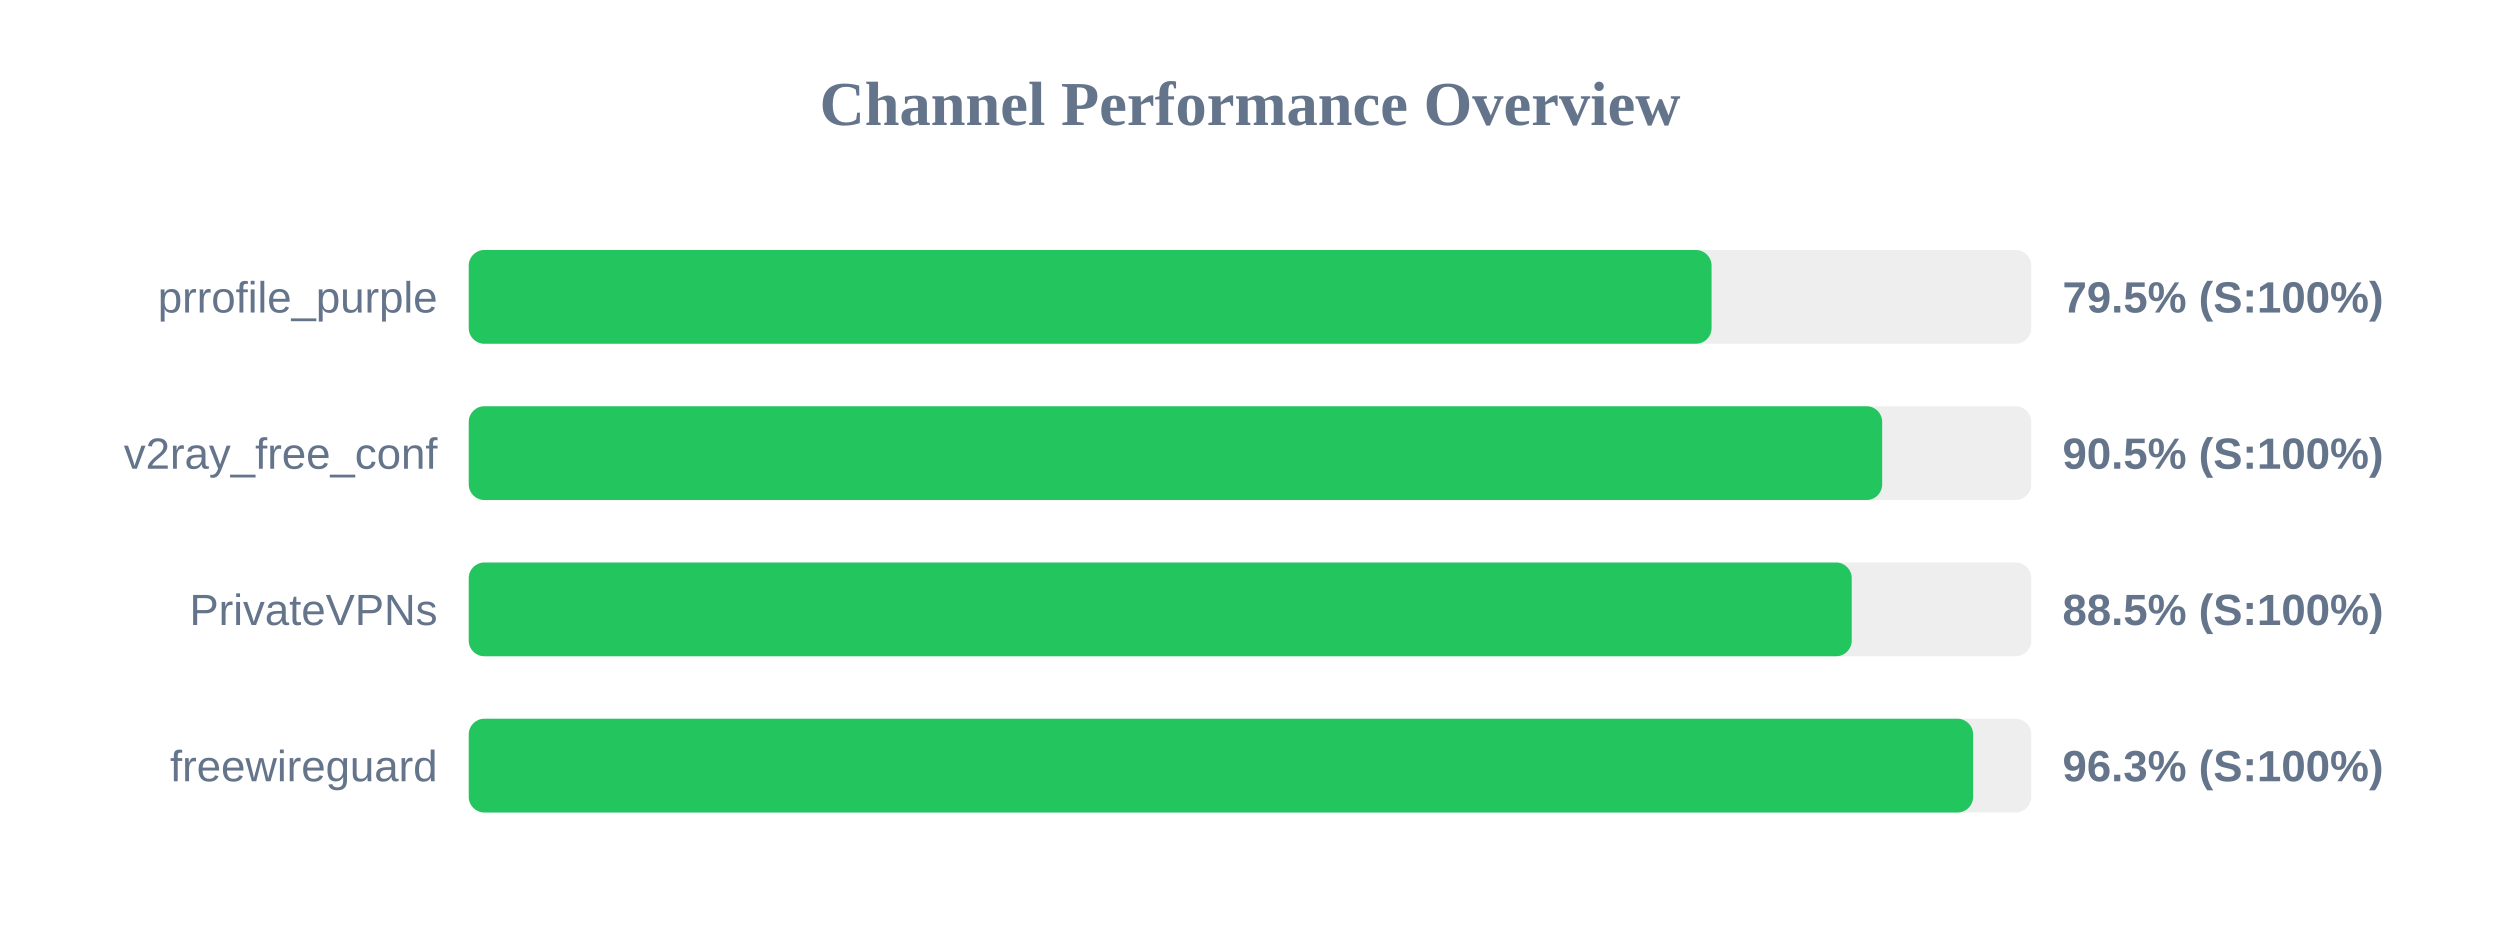
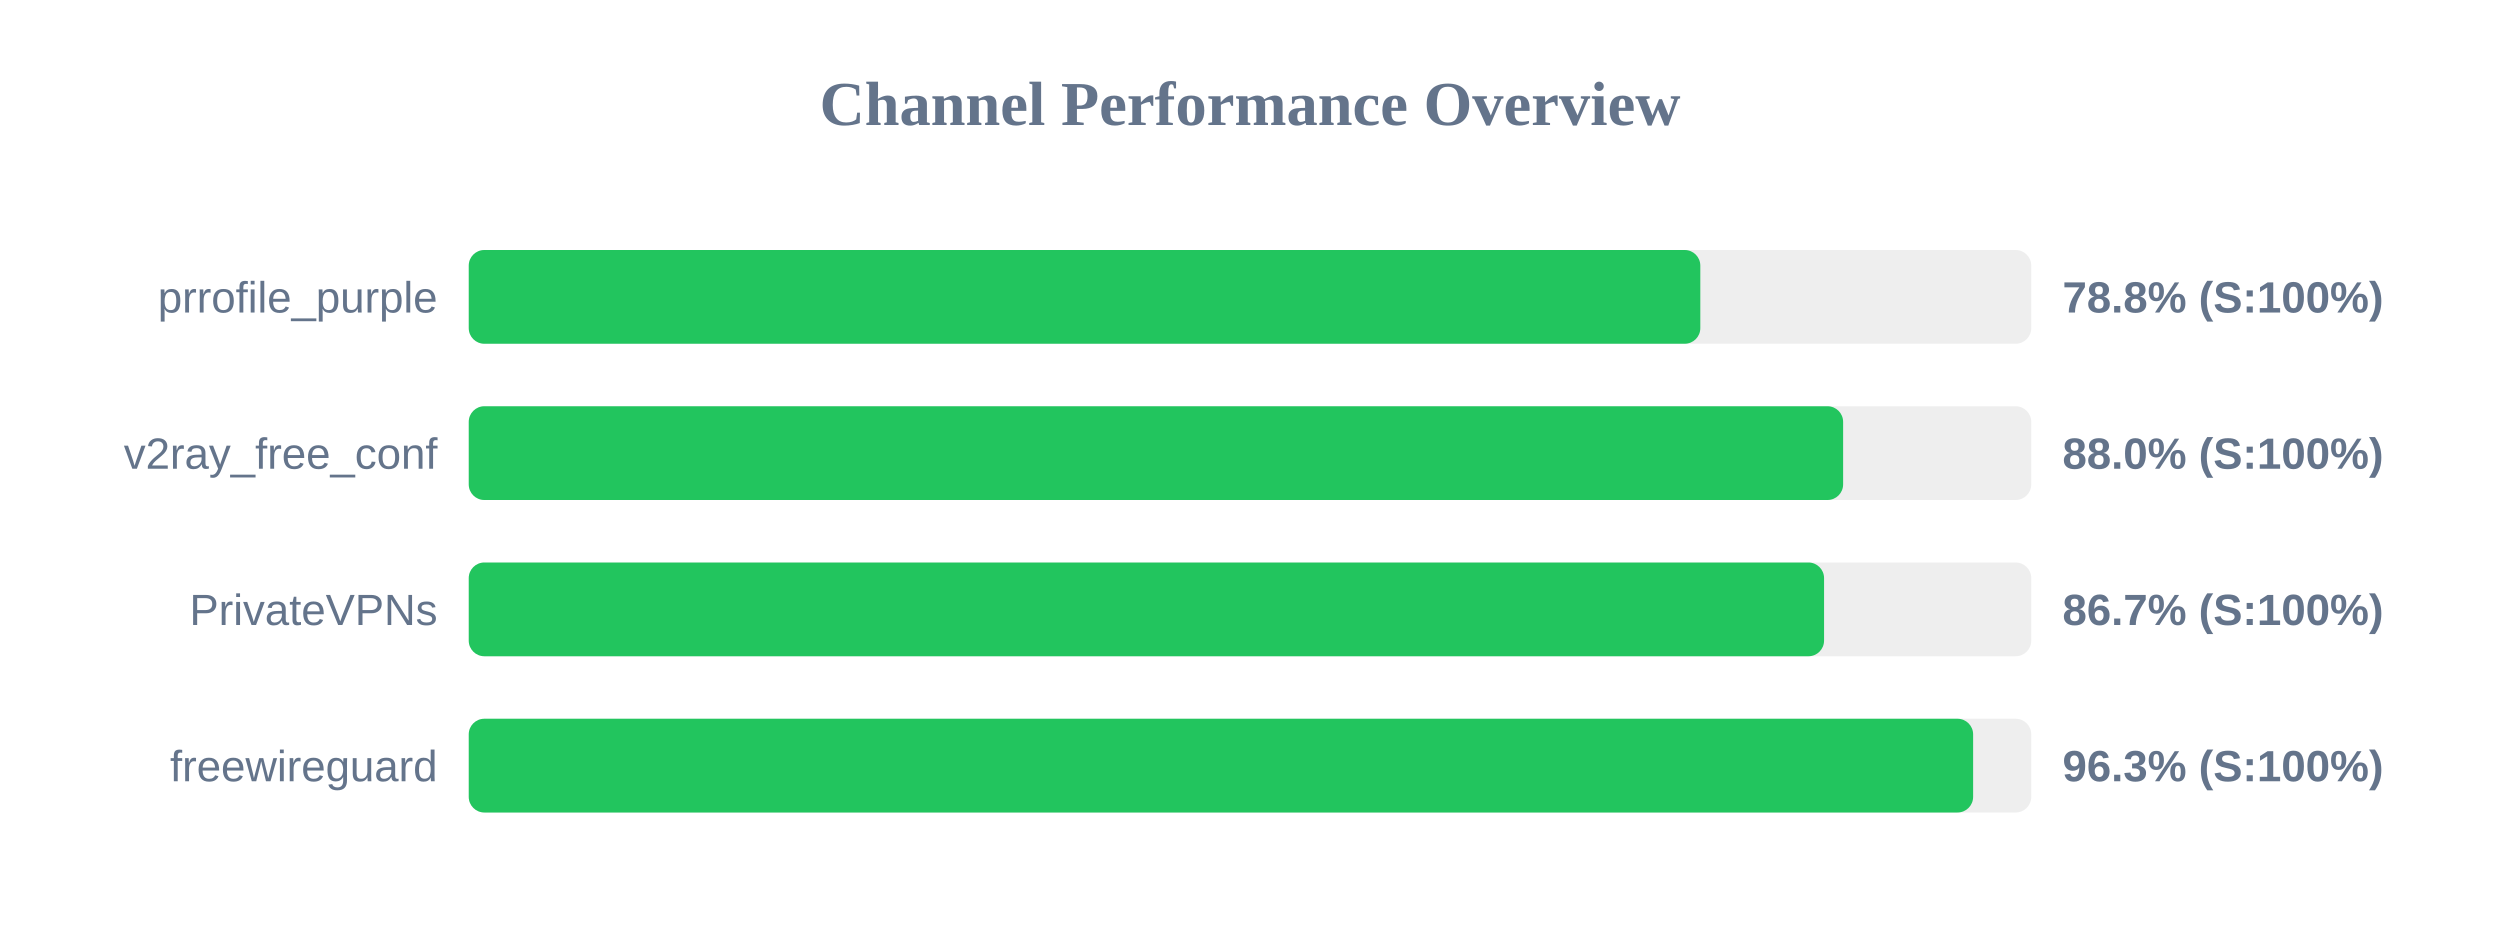
<svg xmlns="http://www.w3.org/2000/svg" width="800" height="300" version="1.1">
  <style>
        .row { font: 14px Arial; fill: #64748b; }
        .score { font: bold 14px Arial; fill: #64748b; }
    </style>
  <text x="400" y="40" text-anchor="middle" font-size="20px" font-weight="bold" fill="#64748b">Channel Performance Overview</text>
  <rect x="150" y="80" width="500" height="30" fill="#eee" rx="5" />
-   <rect x="150" y="80" width="397.7" height="30" fill="#22c55e" rx="5" />
+   <rect x="150" y="80" width="394.1" height="30" fill="#22c55e" rx="5" />
  <text x="140" y="100" text-anchor="end" class="row">prrofile_purple</text>
-   <text x="660" y="100" text-anchor="start" class="score">79.5% (S:100%)</text>
+   <text x="660" y="100" text-anchor="start" class="score">78.8% (S:100%)</text>
  <rect x="150" y="130" width="500" height="30" fill="#eee" rx="5" />
-   <rect x="150" y="130" width="452.3" height="30" fill="#22c55e" rx="5" />
+   <rect x="150" y="130" width="439.8" height="30" fill="#22c55e" rx="5" />
  <text x="140" y="150" text-anchor="end" class="row">v2ray_free_conf</text>
-   <text x="660" y="150" text-anchor="start" class="score">90.5% (S:100%)</text>
+   <text x="660" y="150" text-anchor="start" class="score">88.0% (S:100%)</text>
  <rect x="150" y="180" width="500" height="30" fill="#eee" rx="5" />
-   <rect x="150" y="180" width="442.55" height="30" fill="#22c55e" rx="5" />
+   <rect x="150" y="180" width="433.7" height="30" fill="#22c55e" rx="5" />
  <text x="140" y="200" text-anchor="end" class="row">PrivateVPNs</text>
-   <text x="660" y="200" text-anchor="start" class="score">88.5% (S:100%)</text>
+   <text x="660" y="200" text-anchor="start" class="score">86.7% (S:100%)</text>
  <rect x="150" y="230" width="500" height="30" fill="#eee" rx="5" />
  <rect x="150" y="230" width="481.4" height="30" fill="#22c55e" rx="5" />
  <text x="140" y="250" text-anchor="end" class="row">freewireguard</text>
  <text x="660" y="250" text-anchor="start" class="score">96.3% (S:100%)</text>
</svg>
